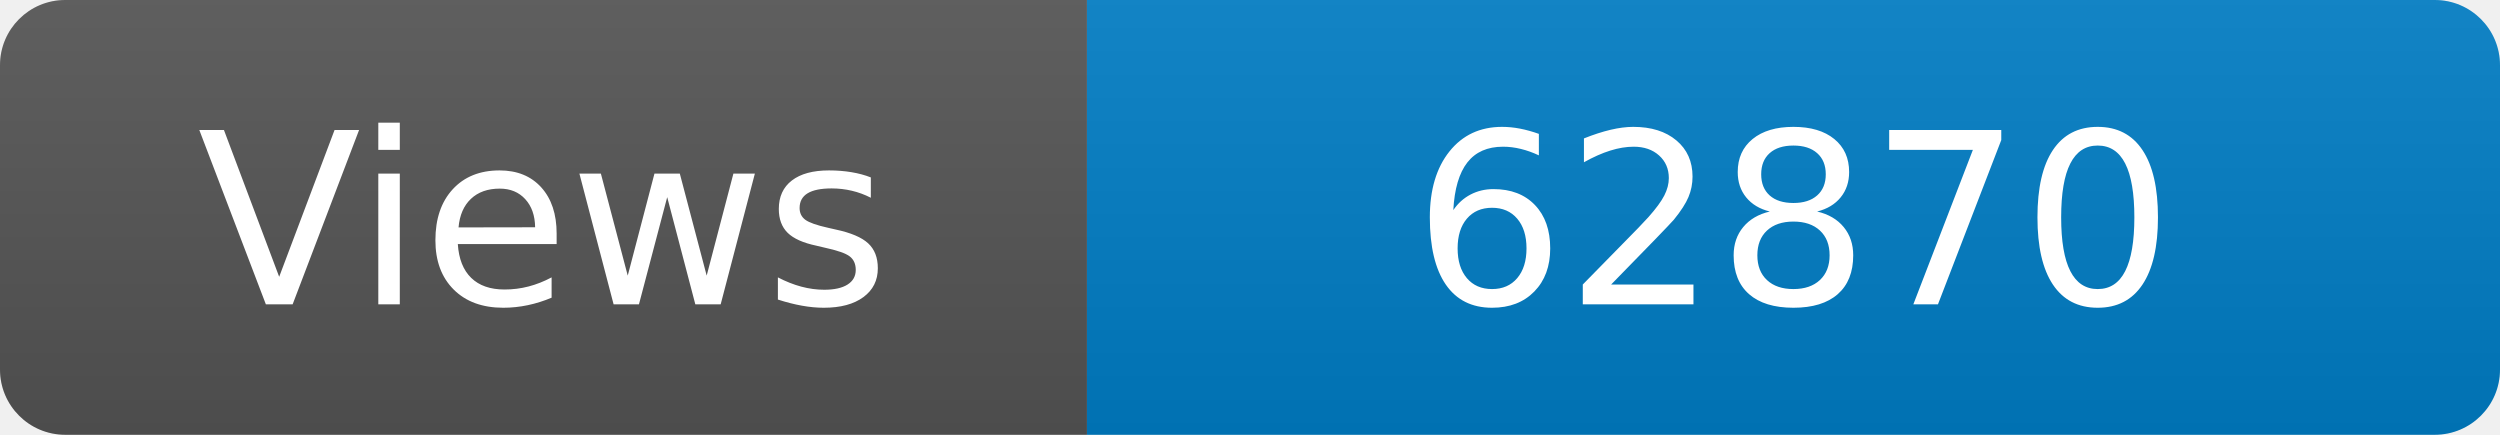
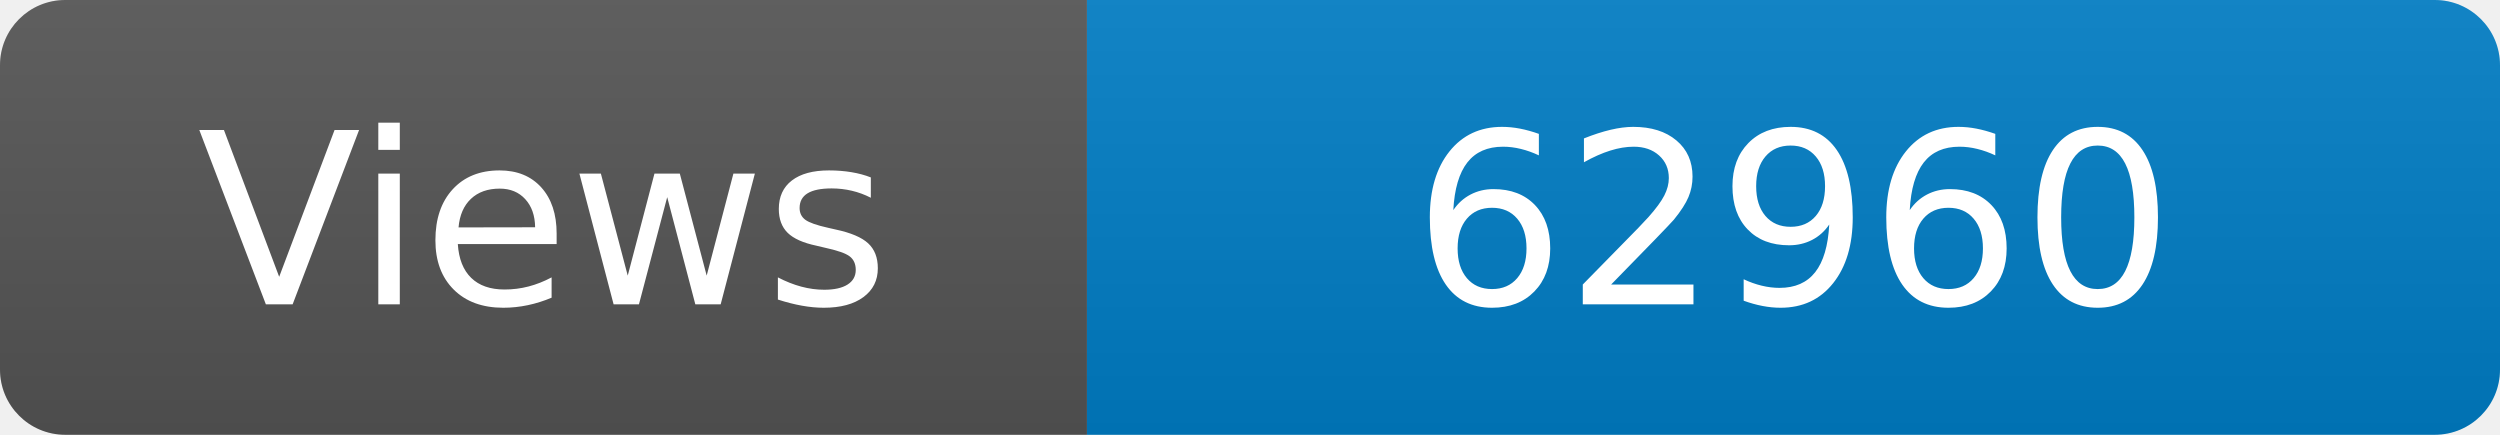
<svg xmlns="http://www.w3.org/2000/svg" width="115" height="20" role="img" aria-label="Maintained?: yes">
  <linearGradient id="s" x2="0" y2="100%">
    <stop offset="0" stop-color="#bbb" stop-opacity=".1" />
    <stop offset="1" stop-opacity=".1" />
  </linearGradient>
  <clipPath id="r">
    <rect width="115" height="20" rx="3" fill="#fff" />
  </clipPath>
  <g clip-path="url(#r)">
    <rect width="50" height="20" fill="#555" />
    <rect x="50" width="160" height="20" fill="#007ec6" />
    <rect width="115" height="20" fill="url(#s)" />
  </g>
  <g fill="#fff" text-anchor="middle" font-family="Verdana,Geneva,DejaVu Sans,sans-serif" font-size="110">
    <text x="250" y="140" transform="scale(.1)" fill="#fff">Views</text>
-     <text x="825" y="140" transform="scale(.1)" fill="#fff">62870</text>
+     <text x="825" y="140" transform="scale(.1)" fill="#fff">62960</text>
  </g>
</svg>
